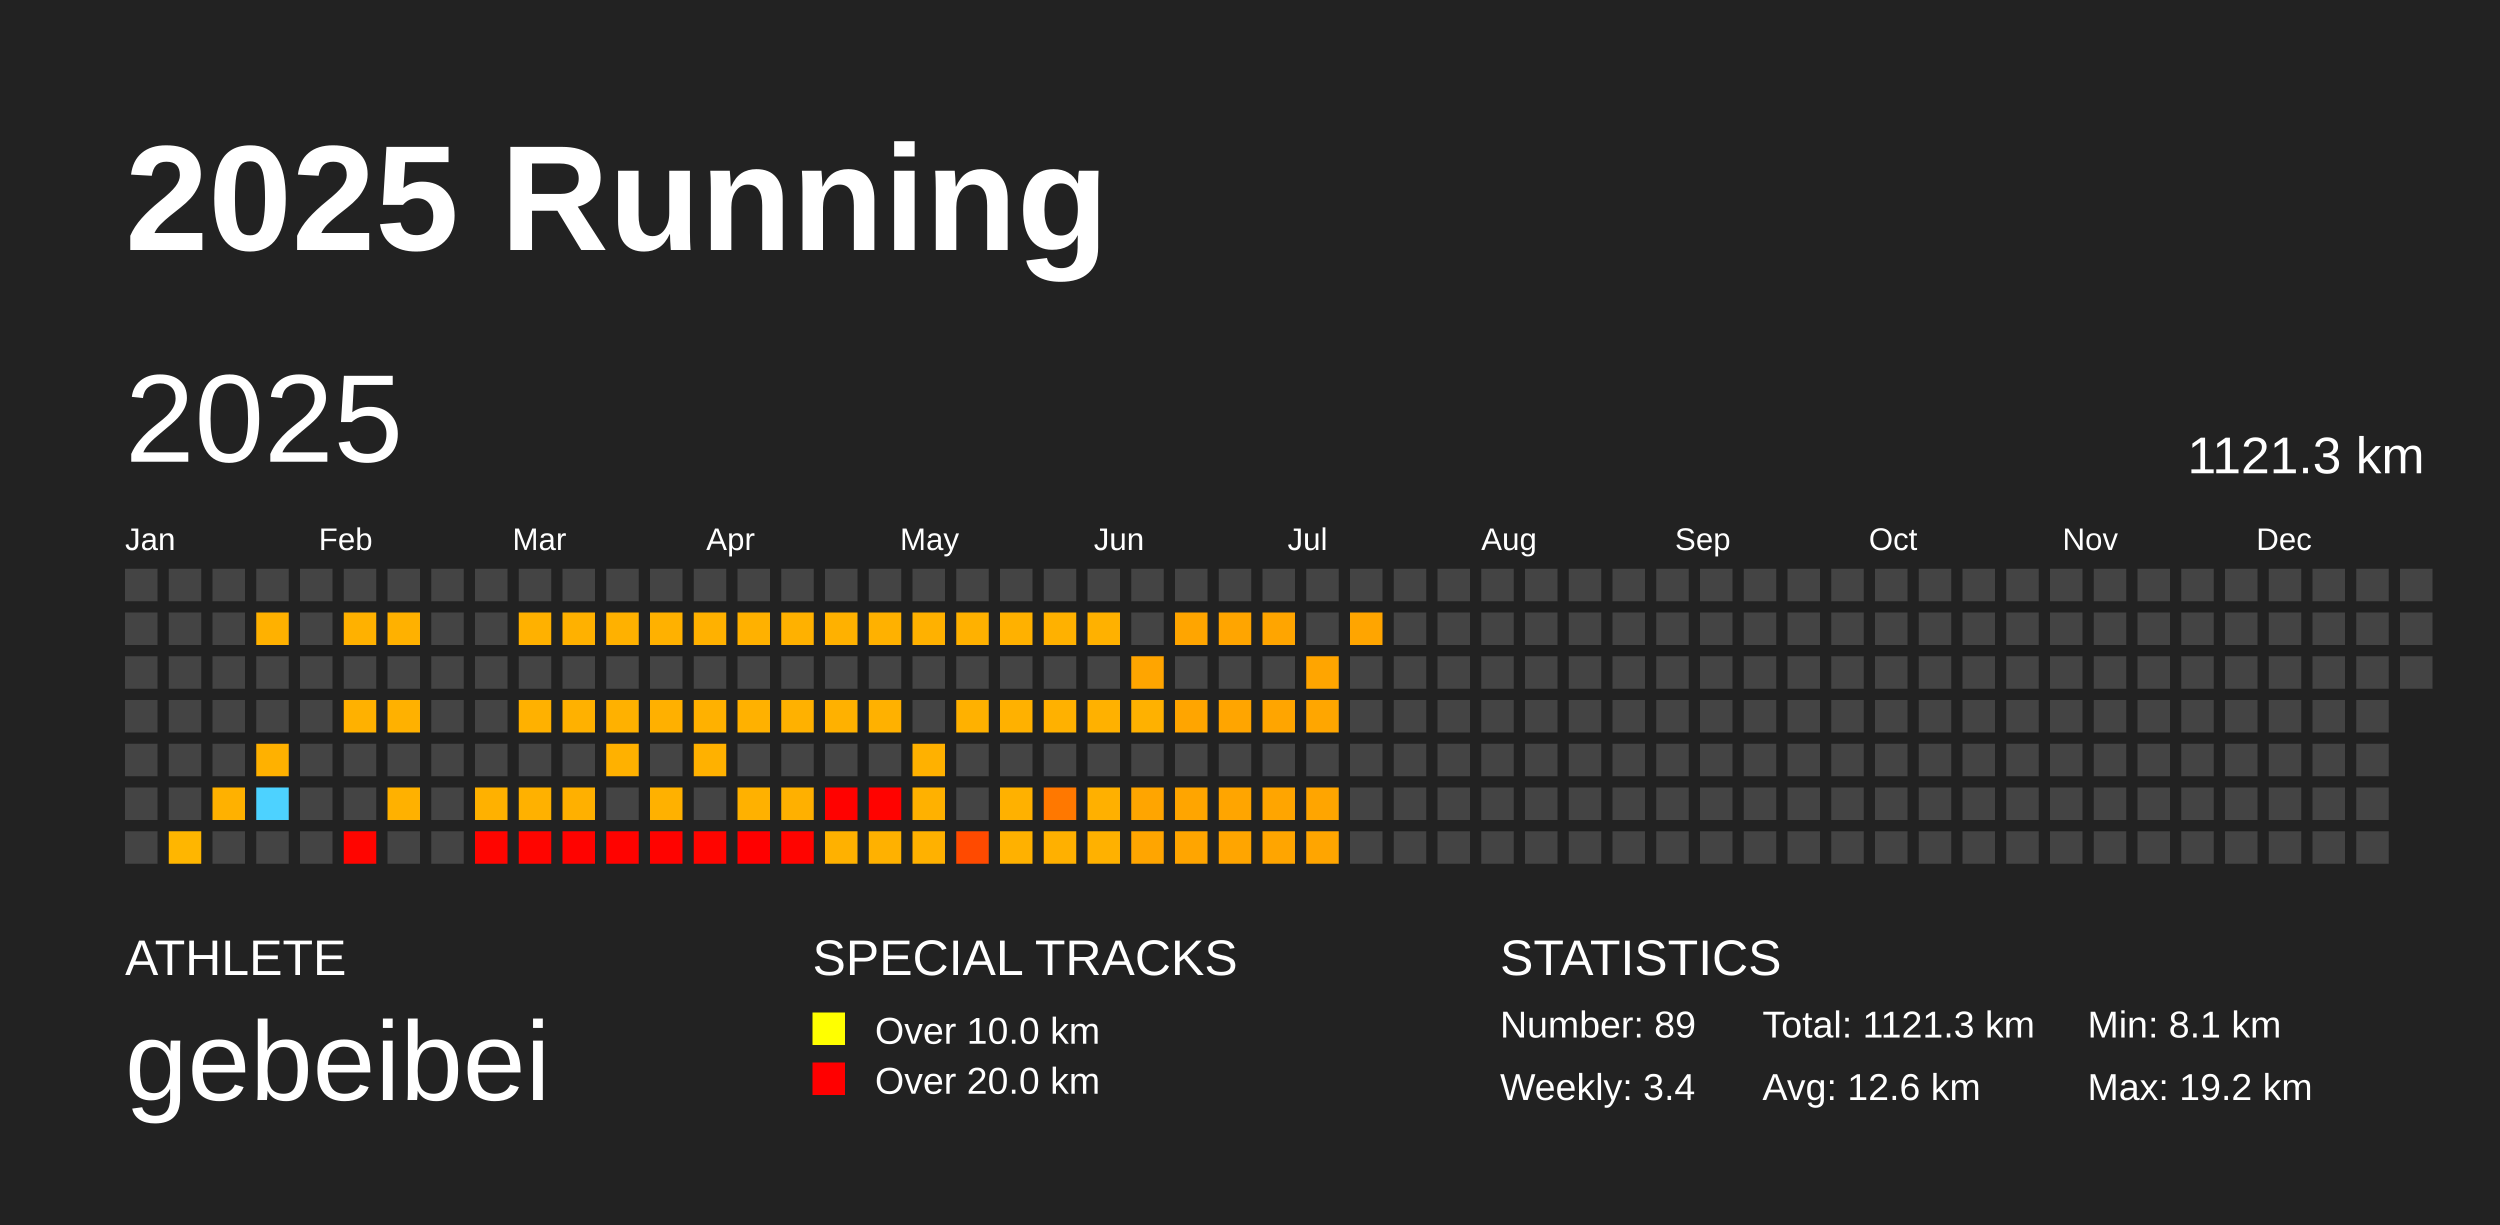
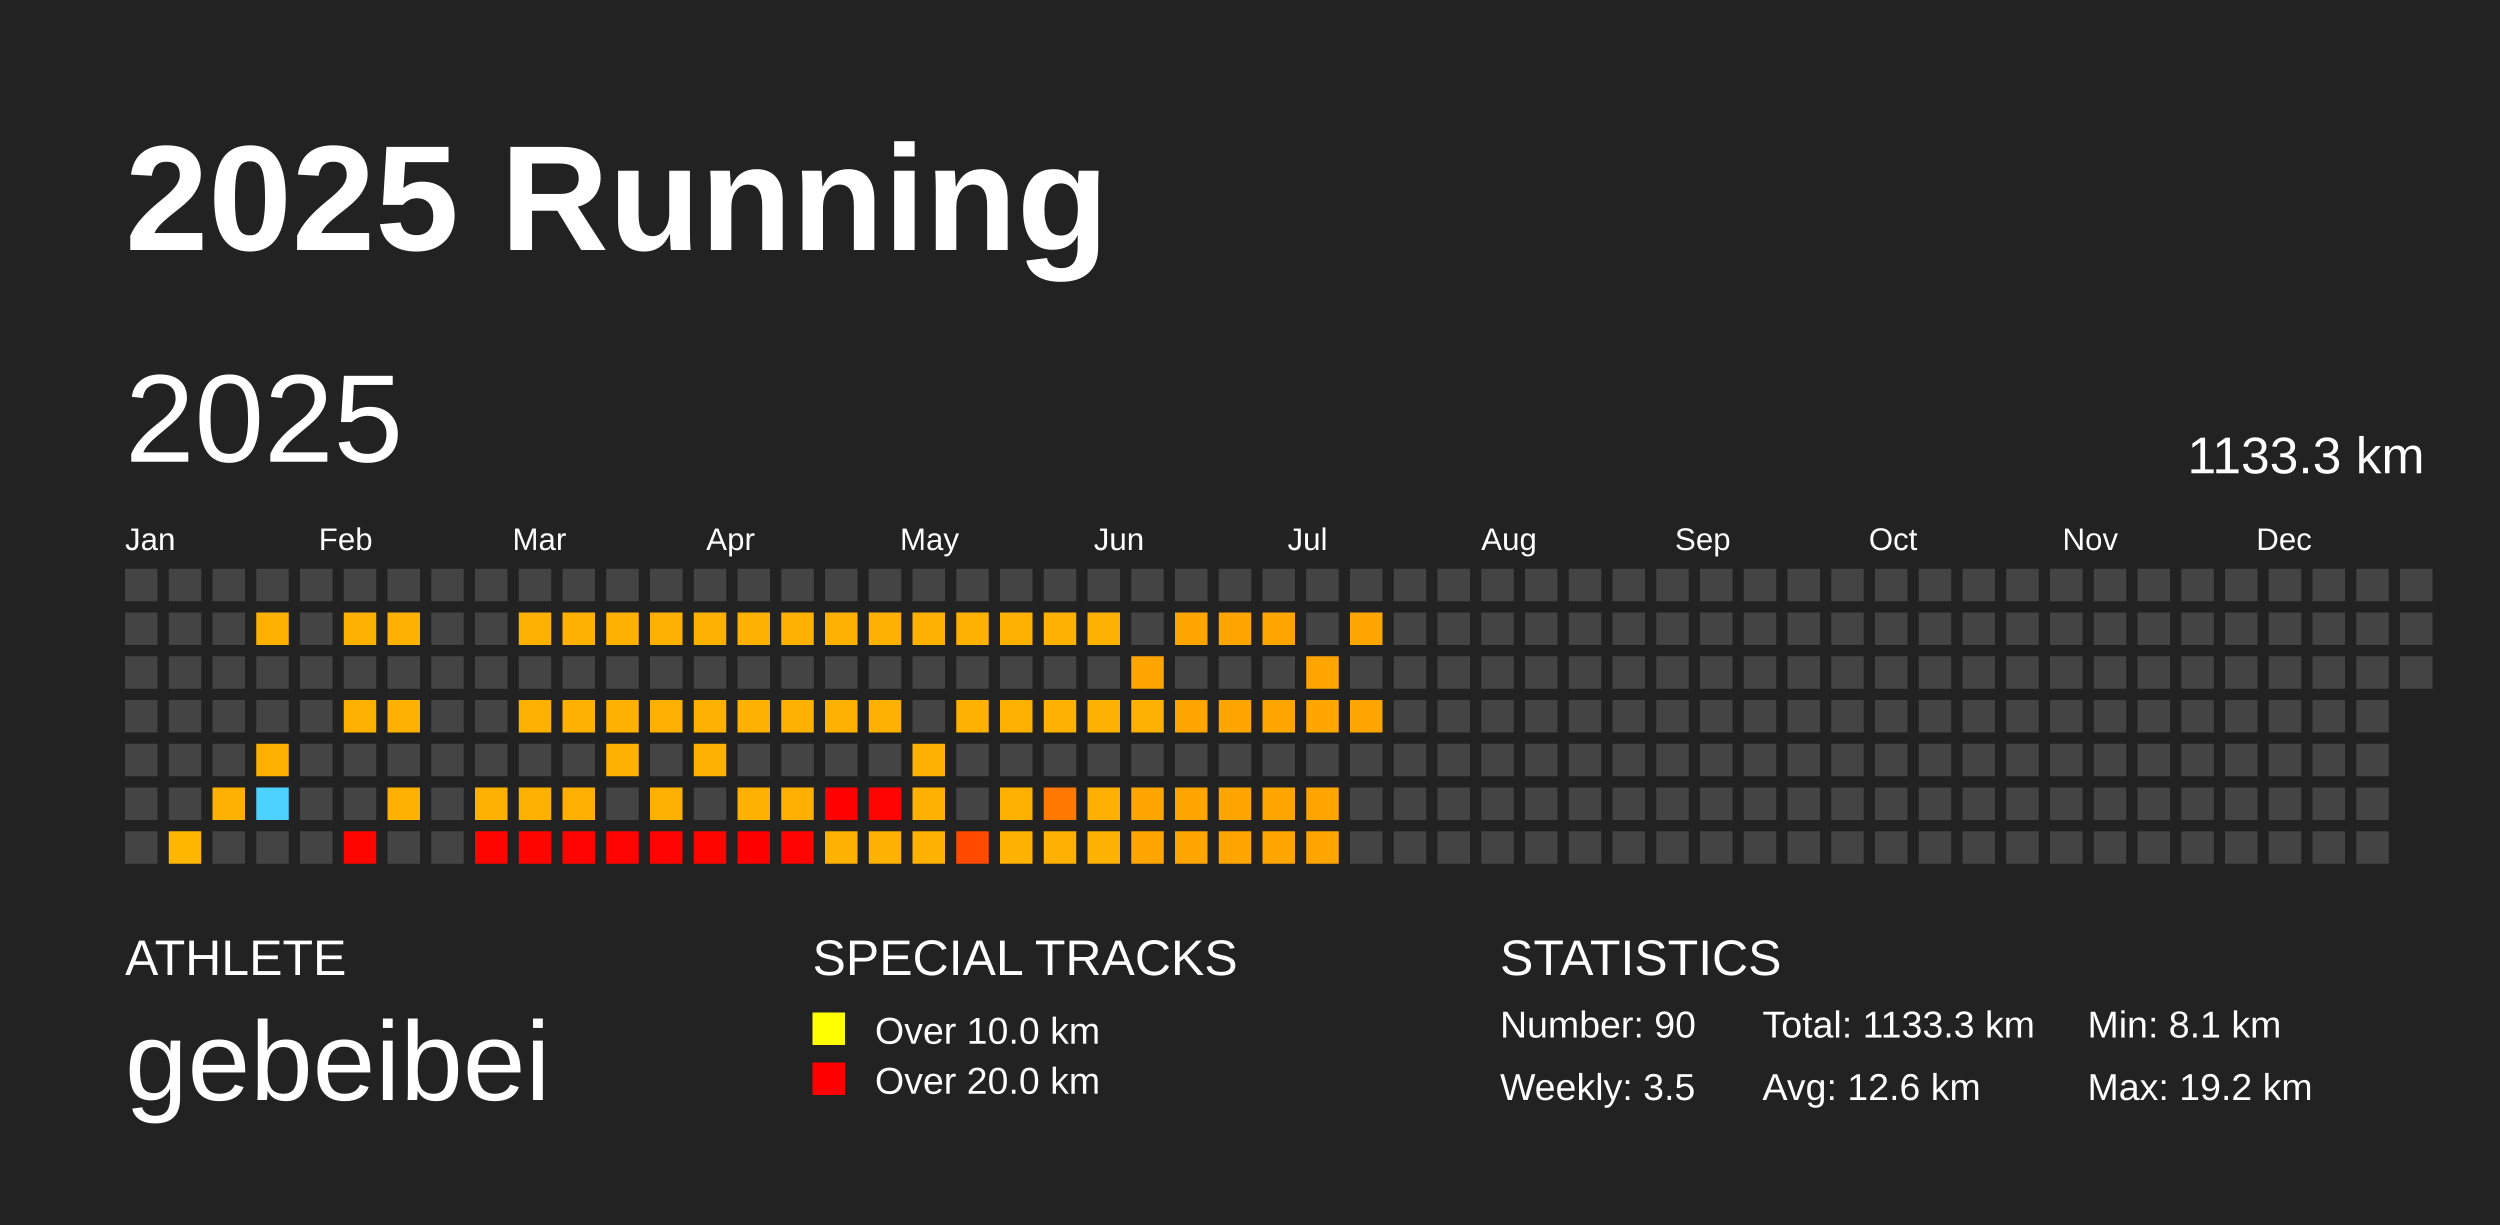
<svg xmlns="http://www.w3.org/2000/svg" baseProfile="full" height="98mm" version="1.1" viewBox="0,0,200,98" width="200mm">
  <defs />
  <rect fill="#222222" height="98" width="200" x="0" y="0" />
  <text fill="#FFFFFF" style="font-size:12px; font-family:Arial; font-weight:bold;" x="10" y="20">2025 Running</text>
  <text fill="#FFFFFF" style="font-size:4px; font-family:Arial" x="10" y="78">ATHLETE</text>
  <text fill="#FFFFFF" style="font-size:9px; font-family:Arial" x="10" y="88">gebeibei</text>
  <text fill="#FFFFFF" style="font-size:4px; font-family:Arial" x="65" y="78">SPECIAL TRACKS</text>
  <rect fill="yellow" height="2.6" width="2.6" x="65" y="81" />
  <text fill="#FFFFFF" style="font-size:3px; font-family:Arial" x="70" y="83.5">Over 10.0 km</text>
  <rect fill="red" height="2.6" width="2.6" x="65" y="85" />
  <text fill="#FFFFFF" style="font-size:3px; font-family:Arial" x="70" y="87.5">Over 20.0 km</text>
  <text fill="#FFFFFF" style="font-size:4px; font-family:Arial" x="120" y="78">STATISTICS</text>
-   <text fill="#FFFFFF" style="font-size:3px; font-family:Arial" x="120" y="83">Number: 89</text>
-   <text fill="#FFFFFF" style="font-size:3px; font-family:Arial" x="120" y="88">Weekly: 3.4</text>
-   <text fill="#FFFFFF" style="font-size:3px; font-family:Arial" x="141" y="83">Total: 1121.3 km</text>
+   <text fill="#FFFFFF" style="font-size:3px; font-family:Arial" x="120" y="83">Number: 90</text>
+   <text fill="#FFFFFF" style="font-size:3px; font-family:Arial" x="120" y="88">Weekly: 3.5</text>
+   <text fill="#FFFFFF" style="font-size:3px; font-family:Arial" x="141" y="83">Total: 1133.3 km</text>
  <text fill="#FFFFFF" style="font-size:3px; font-family:Arial" x="141" y="88">Avg: 12.6 km</text>
  <text fill="#FFFFFF" style="font-size:3px; font-family:Arial" x="167" y="83">Min: 8.1 km</text>
  <text fill="#FFFFFF" style="font-size:3px; font-family:Arial" x="167" y="88">Max: 19.2 km</text>
  <text dominant-baseline="hanging" fill="#FFFFFF" style="font-size:10.0px; font-family:Arial;" x="10" y="30">2025</text>
-   <text dominant-baseline="hanging" fill="#FFFFFF" style="font-size:4.125px; font-family:Arial;" x="175" y="35">1121.3 km</text>
+   <text dominant-baseline="hanging" fill="#FFFFFF" style="font-size:4.125px; font-family:Arial;" x="175" y="35">1133.3 km</text>
  <text fill="#FFFFFF" style="font-size:2.5px; font-family:Arial" x="10.0" y="44">Jan</text>
  <text fill="#FFFFFF" style="font-size:2.5px; font-family:Arial" x="25.5" y="44">Feb</text>
  <text fill="#FFFFFF" style="font-size:2.5px; font-family:Arial" x="41.0" y="44">Mar</text>
  <text fill="#FFFFFF" style="font-size:2.5px; font-family:Arial" x="56.5" y="44">Apr</text>
  <text fill="#FFFFFF" style="font-size:2.5px; font-family:Arial" x="72.0" y="44">May</text>
  <text fill="#FFFFFF" style="font-size:2.5px; font-family:Arial" x="87.5" y="44">Jun</text>
  <text fill="#FFFFFF" style="font-size:2.5px; font-family:Arial" x="103.0" y="44">Jul</text>
  <text fill="#FFFFFF" style="font-size:2.5px; font-family:Arial" x="118.5" y="44">Aug</text>
  <text fill="#FFFFFF" style="font-size:2.5px; font-family:Arial" x="134.0" y="44">Sep</text>
  <text fill="#FFFFFF" style="font-size:2.5px; font-family:Arial" x="149.5" y="44">Oct</text>
  <text fill="#FFFFFF" style="font-size:2.5px; font-family:Arial" x="165.0" y="44">Nov</text>
  <text fill="#FFFFFF" style="font-size:2.5px; font-family:Arial" x="180.5" y="44">Dec</text>
  <rect fill="#444444" height="2.6" width="2.6" x="10.0" y="45.5" />
  <rect fill="#444444" height="2.6" width="2.6" x="10.0" y="49.0" />
  <rect fill="#444444" height="2.6" width="2.6" x="10.0" y="52.5" />
  <rect fill="#444444" height="2.6" width="2.6" x="10.0" y="56.0" />
  <rect fill="#444444" height="2.6" width="2.6" x="10.0" y="59.5" />
  <rect fill="#444444" height="2.6" width="2.6" x="10.0" y="63.0" />
  <rect fill="#444444" height="2.6" width="2.6" x="10.0" y="66.5" />
  <rect fill="#444444" height="2.6" width="2.6" x="13.5" y="45.5" />
  <rect fill="#444444" height="2.6" width="2.6" x="13.5" y="49.0" />
  <rect fill="#444444" height="2.6" width="2.6" x="13.5" y="52.5" />
  <rect fill="#444444" height="2.6" width="2.6" x="13.5" y="56.0" />
  <rect fill="#444444" height="2.6" width="2.6" x="13.5" y="59.5" />
  <rect fill="#444444" height="2.6" width="2.6" x="13.5" y="63.0" />
  <rect fill="#ffb600" height="2.6" width="2.6" x="13.5" y="66.5" />
  <rect fill="#444444" height="2.6" width="2.6" x="17.0" y="45.5" />
  <rect fill="#444444" height="2.6" width="2.6" x="17.0" y="49.0" />
  <rect fill="#444444" height="2.6" width="2.6" x="17.0" y="52.5" />
  <rect fill="#444444" height="2.6" width="2.6" x="17.0" y="56.0" />
  <rect fill="#444444" height="2.6" width="2.6" x="17.0" y="59.5" />
  <rect fill="#ffb100" height="2.6" width="2.6" x="17.0" y="63.0" />
  <rect fill="#444444" height="2.6" width="2.6" x="17.0" y="66.5" />
  <rect fill="#444444" height="2.6" width="2.6" x="20.5" y="45.5" />
  <rect fill="#ffb100" height="2.6" width="2.6" x="20.5" y="49.0" />
  <rect fill="#444444" height="2.6" width="2.6" x="20.5" y="52.5" />
  <rect fill="#444444" height="2.6" width="2.6" x="20.5" y="56.0" />
  <rect fill="#ffb100" height="2.6" width="2.6" x="20.5" y="59.5" />
  <rect fill="#4dd2ff" height="2.6" width="2.6" x="20.5" y="63.0" />
  <rect fill="#444444" height="2.6" width="2.6" x="20.5" y="66.5" />
  <rect fill="#444444" height="2.6" width="2.6" x="24.0" y="45.5" />
  <rect fill="#444444" height="2.6" width="2.6" x="24.0" y="49.0" />
  <rect fill="#444444" height="2.6" width="2.6" x="24.0" y="52.5" />
  <rect fill="#444444" height="2.6" width="2.6" x="24.0" y="56.0" />
  <rect fill="#444444" height="2.6" width="2.6" x="24.0" y="59.5" />
  <rect fill="#444444" height="2.6" width="2.6" x="24.0" y="63.0" />
  <rect fill="#444444" height="2.6" width="2.6" x="24.0" y="66.5" />
  <rect fill="#444444" height="2.6" width="2.6" x="27.5" y="45.5" />
  <rect fill="#ffb100" height="2.6" width="2.6" x="27.5" y="49.0" />
  <rect fill="#444444" height="2.6" width="2.6" x="27.5" y="52.5" />
  <rect fill="#ffb100" height="2.6" width="2.6" x="27.5" y="56.0" />
  <rect fill="#444444" height="2.6" width="2.6" x="27.5" y="59.5" />
  <rect fill="#444444" height="2.6" width="2.6" x="27.5" y="63.0" />
  <rect fill="#ff0500" height="2.6" width="2.6" x="27.5" y="66.5" />
  <rect fill="#444444" height="2.6" width="2.6" x="31.0" y="45.5" />
  <rect fill="#ffb100" height="2.6" width="2.6" x="31.0" y="49.0" />
  <rect fill="#444444" height="2.6" width="2.6" x="31.0" y="52.5" />
  <rect fill="#ffb100" height="2.6" width="2.6" x="31.0" y="56.0" />
  <rect fill="#444444" height="2.6" width="2.6" x="31.0" y="59.5" />
  <rect fill="#ffb100" height="2.6" width="2.6" x="31.0" y="63.0" />
  <rect fill="#444444" height="2.6" width="2.6" x="31.0" y="66.5" />
  <rect fill="#444444" height="2.6" width="2.6" x="34.5" y="45.5" />
  <rect fill="#444444" height="2.6" width="2.6" x="34.5" y="49.0" />
  <rect fill="#444444" height="2.6" width="2.6" x="34.5" y="52.5" />
  <rect fill="#444444" height="2.6" width="2.6" x="34.5" y="56.0" />
  <rect fill="#444444" height="2.6" width="2.6" x="34.5" y="59.5" />
  <rect fill="#444444" height="2.6" width="2.6" x="34.5" y="63.0" />
  <rect fill="#444444" height="2.6" width="2.6" x="34.5" y="66.5" />
  <rect fill="#444444" height="2.6" width="2.6" x="38.0" y="45.5" />
  <rect fill="#444444" height="2.6" width="2.6" x="38.0" y="49.0" />
  <rect fill="#444444" height="2.6" width="2.6" x="38.0" y="52.5" />
  <rect fill="#444444" height="2.6" width="2.6" x="38.0" y="56.0" />
  <rect fill="#444444" height="2.6" width="2.6" x="38.0" y="59.5" />
  <rect fill="#ffb100" height="2.6" width="2.6" x="38.0" y="63.0" />
  <rect fill="#ff0500" height="2.6" width="2.6" x="38.0" y="66.5" />
  <rect fill="#444444" height="2.6" width="2.6" x="41.5" y="45.5" />
  <rect fill="#ffb100" height="2.6" width="2.6" x="41.5" y="49.0" />
  <rect fill="#444444" height="2.6" width="2.6" x="41.5" y="52.5" />
  <rect fill="#ffb100" height="2.6" width="2.6" x="41.5" y="56.0" />
  <rect fill="#444444" height="2.6" width="2.6" x="41.5" y="59.5" />
  <rect fill="#ffb100" height="2.6" width="2.6" x="41.5" y="63.0" />
  <rect fill="#ff0500" height="2.6" width="2.6" x="41.5" y="66.5" />
  <rect fill="#444444" height="2.6" width="2.6" x="45.0" y="45.5" />
  <rect fill="#ffb100" height="2.6" width="2.6" x="45.0" y="49.0" />
  <rect fill="#444444" height="2.6" width="2.6" x="45.0" y="52.5" />
  <rect fill="#ffb100" height="2.6" width="2.6" x="45.0" y="56.0" />
  <rect fill="#444444" height="2.6" width="2.6" x="45.0" y="59.5" />
  <rect fill="#ffb000" height="2.6" width="2.6" x="45.0" y="63.0" />
  <rect fill="#ff0300" height="2.6" width="2.6" x="45.0" y="66.5" />
  <rect fill="#444444" height="2.6" width="2.6" x="48.5" y="45.5" />
  <rect fill="#ffb100" height="2.6" width="2.6" x="48.5" y="49.0" />
  <rect fill="#444444" height="2.6" width="2.6" x="48.5" y="52.5" />
  <rect fill="#ffb100" height="2.6" width="2.6" x="48.5" y="56.0" />
  <rect fill="#ffb100" height="2.6" width="2.6" x="48.5" y="59.5" />
  <rect fill="#444444" height="2.6" width="2.6" x="48.5" y="63.0" />
  <rect fill="#ff0300" height="2.6" width="2.6" x="48.5" y="66.5" />
  <rect fill="#444444" height="2.6" width="2.6" x="52.0" y="45.5" />
  <rect fill="#ffb100" height="2.6" width="2.6" x="52.0" y="49.0" />
  <rect fill="#444444" height="2.6" width="2.6" x="52.0" y="52.5" />
  <rect fill="#ffb000" height="2.6" width="2.6" x="52.0" y="56.0" />
  <rect fill="#444444" height="2.6" width="2.6" x="52.0" y="59.5" />
  <rect fill="#ffb100" height="2.6" width="2.6" x="52.0" y="63.0" />
  <rect fill="#ff0300" height="2.6" width="2.6" x="52.0" y="66.5" />
  <rect fill="#444444" height="2.6" width="2.6" x="55.5" y="45.5" />
  <rect fill="#ffb100" height="2.6" width="2.6" x="55.5" y="49.0" />
  <rect fill="#444444" height="2.6" width="2.6" x="55.5" y="52.5" />
  <rect fill="#ffb100" height="2.6" width="2.6" x="55.5" y="56.0" />
  <rect fill="#ffb100" height="2.6" width="2.6" x="55.5" y="59.5" />
  <rect fill="#444444" height="2.6" width="2.6" x="55.5" y="63.0" />
  <rect fill="#ff0500" height="2.6" width="2.6" x="55.5" y="66.5" />
  <rect fill="#444444" height="2.6" width="2.6" x="59.0" y="45.5" />
  <rect fill="#ffb100" height="2.6" width="2.6" x="59.0" y="49.0" />
  <rect fill="#444444" height="2.6" width="2.6" x="59.0" y="52.5" />
  <rect fill="#ffb100" height="2.6" width="2.6" x="59.0" y="56.0" />
  <rect fill="#444444" height="2.6" width="2.6" x="59.0" y="59.5" />
  <rect fill="#ffb100" height="2.6" width="2.6" x="59.0" y="63.0" />
  <rect fill="#ff0000" height="2.6" width="2.6" x="59.0" y="66.5" />
  <rect fill="#444444" height="2.6" width="2.6" x="62.5" y="45.5" />
  <rect fill="#ffb100" height="2.6" width="2.6" x="62.5" y="49.0" />
  <rect fill="#444444" height="2.6" width="2.6" x="62.5" y="52.5" />
  <rect fill="#ffb100" height="2.6" width="2.6" x="62.5" y="56.0" />
  <rect fill="#444444" height="2.6" width="2.6" x="62.5" y="59.5" />
  <rect fill="#ffb000" height="2.6" width="2.6" x="62.5" y="63.0" />
  <rect fill="#ff0400" height="2.6" width="2.6" x="62.5" y="66.5" />
  <rect fill="#444444" height="2.6" width="2.6" x="66.0" y="45.5" />
  <rect fill="#ffb100" height="2.6" width="2.6" x="66.0" y="49.0" />
  <rect fill="#444444" height="2.6" width="2.6" x="66.0" y="52.5" />
  <rect fill="#ffb100" height="2.6" width="2.6" x="66.0" y="56.0" />
  <rect fill="#444444" height="2.6" width="2.6" x="66.0" y="59.5" />
  <rect fill="#ff0200" height="2.6" width="2.6" x="66.0" y="63.0" />
  <rect fill="#ffb100" height="2.6" width="2.6" x="66.0" y="66.5" />
  <rect fill="#444444" height="2.6" width="2.6" x="69.5" y="45.5" />
  <rect fill="#ffb100" height="2.6" width="2.6" x="69.5" y="49.0" />
  <rect fill="#444444" height="2.6" width="2.6" x="69.5" y="52.5" />
  <rect fill="#ffb100" height="2.6" width="2.6" x="69.5" y="56.0" />
  <rect fill="#444444" height="2.6" width="2.6" x="69.5" y="59.5" />
  <rect fill="#ff0300" height="2.6" width="2.6" x="69.5" y="63.0" />
  <rect fill="#ffb100" height="2.6" width="2.6" x="69.5" y="66.5" />
  <rect fill="#444444" height="2.6" width="2.6" x="73.0" y="45.5" />
  <rect fill="#ffb100" height="2.6" width="2.6" x="73.0" y="49.0" />
  <rect fill="#444444" height="2.6" width="2.6" x="73.0" y="52.5" />
  <rect fill="#444444" height="2.6" width="2.6" x="73.0" y="56.0" />
  <rect fill="#ffb100" height="2.6" width="2.6" x="73.0" y="59.5" />
  <rect fill="#ffb100" height="2.6" width="2.6" x="73.0" y="63.0" />
  <rect fill="#ffb100" height="2.6" width="2.6" x="73.0" y="66.5" />
  <rect fill="#444444" height="2.6" width="2.6" x="76.5" y="45.5" />
  <rect fill="#ffb100" height="2.6" width="2.6" x="76.5" y="49.0" />
  <rect fill="#444444" height="2.6" width="2.6" x="76.5" y="52.5" />
  <rect fill="#ffb100" height="2.6" width="2.6" x="76.5" y="56.0" />
  <rect fill="#444444" height="2.6" width="2.6" x="76.5" y="59.5" />
  <rect fill="#444444" height="2.6" width="2.6" x="76.5" y="63.0" />
  <rect fill="#ff4a00" height="2.6" width="2.6" x="76.5" y="66.5" />
  <rect fill="#444444" height="2.6" width="2.6" x="80.0" y="45.5" />
  <rect fill="#ffb100" height="2.6" width="2.6" x="80.0" y="49.0" />
  <rect fill="#444444" height="2.6" width="2.6" x="80.0" y="52.5" />
  <rect fill="#ffb100" height="2.6" width="2.6" x="80.0" y="56.0" />
  <rect fill="#444444" height="2.6" width="2.6" x="80.0" y="59.5" />
  <rect fill="#ffb100" height="2.6" width="2.6" x="80.0" y="63.0" />
  <rect fill="#ffb100" height="2.6" width="2.6" x="80.0" y="66.5" />
  <rect fill="#444444" height="2.6" width="2.6" x="83.5" y="45.5" />
  <rect fill="#ffb100" height="2.6" width="2.6" x="83.5" y="49.0" />
  <rect fill="#444444" height="2.6" width="2.6" x="83.5" y="52.5" />
  <rect fill="#ffb100" height="2.6" width="2.6" x="83.5" y="56.0" />
  <rect fill="#444444" height="2.6" width="2.6" x="83.5" y="59.5" />
  <rect fill="#ff7800" height="2.6" width="2.6" x="83.5" y="63.0" />
  <rect fill="#ffb000" height="2.6" width="2.6" x="83.5" y="66.5" />
  <rect fill="#444444" height="2.6" width="2.6" x="87.0" y="45.5" />
  <rect fill="#ffb100" height="2.6" width="2.6" x="87.0" y="49.0" />
  <rect fill="#444444" height="2.6" width="2.6" x="87.0" y="52.5" />
  <rect fill="#ffb100" height="2.6" width="2.6" x="87.0" y="56.0" />
  <rect fill="#444444" height="2.6" width="2.6" x="87.0" y="59.5" />
  <rect fill="#ffb000" height="2.6" width="2.6" x="87.0" y="63.0" />
  <rect fill="#ffb100" height="2.6" width="2.6" x="87.0" y="66.5" />
  <rect fill="#444444" height="2.6" width="2.6" x="90.5" y="45.5" />
  <rect fill="#444444" height="2.6" width="2.6" x="90.5" y="49.0" />
  <rect fill="#ffa500" height="2.6" width="2.6" x="90.5" y="52.5" />
  <rect fill="#ffb100" height="2.6" width="2.6" x="90.5" y="56.0" />
  <rect fill="#444444" height="2.6" width="2.6" x="90.5" y="59.5" />
  <rect fill="#ffa500" height="2.6" width="2.6" x="90.5" y="63.0" />
  <rect fill="#ffa500" height="2.6" width="2.6" x="90.5" y="66.5" />
  <rect fill="#444444" height="2.6" width="2.6" x="94.0" y="45.5" />
  <rect fill="#ffa500" height="2.6" width="2.6" x="94.0" y="49.0" />
  <rect fill="#444444" height="2.6" width="2.6" x="94.0" y="52.5" />
  <rect fill="#ffa500" height="2.6" width="2.6" x="94.0" y="56.0" />
  <rect fill="#444444" height="2.6" width="2.6" x="94.0" y="59.5" />
  <rect fill="#ffa500" height="2.6" width="2.6" x="94.0" y="63.0" />
  <rect fill="#ffa500" height="2.6" width="2.6" x="94.0" y="66.5" />
  <rect fill="#444444" height="2.6" width="2.6" x="97.5" y="45.5" />
  <rect fill="#ffa500" height="2.6" width="2.6" x="97.5" y="49.0" />
  <rect fill="#444444" height="2.6" width="2.6" x="97.5" y="52.5" />
  <rect fill="#ffa500" height="2.6" width="2.6" x="97.5" y="56.0" />
  <rect fill="#444444" height="2.6" width="2.6" x="97.5" y="59.5" />
  <rect fill="#ffa500" height="2.6" width="2.6" x="97.5" y="63.0" />
  <rect fill="#ffa500" height="2.6" width="2.6" x="97.5" y="66.5" />
  <rect fill="#444444" height="2.6" width="2.6" x="101.0" y="45.5" />
  <rect fill="#ffa500" height="2.6" width="2.6" x="101.0" y="49.0" />
  <rect fill="#444444" height="2.6" width="2.6" x="101.0" y="52.5" />
  <rect fill="#ffa500" height="2.6" width="2.6" x="101.0" y="56.0" />
  <rect fill="#444444" height="2.6" width="2.6" x="101.0" y="59.5" />
  <rect fill="#ffa500" height="2.6" width="2.6" x="101.0" y="63.0" />
  <rect fill="#ffa500" height="2.6" width="2.6" x="101.0" y="66.5" />
  <rect fill="#444444" height="2.6" width="2.6" x="104.5" y="45.5" />
  <rect fill="#444444" height="2.6" width="2.6" x="104.5" y="49.0" />
  <rect fill="#ffa500" height="2.6" width="2.6" x="104.5" y="52.5" />
  <rect fill="#ffa600" height="2.6" width="2.6" x="104.5" y="56.0" />
  <rect fill="#444444" height="2.6" width="2.6" x="104.5" y="59.5" />
  <rect fill="#ffa500" height="2.6" width="2.6" x="104.5" y="63.0" />
  <rect fill="#ffa500" height="2.6" width="2.6" x="104.5" y="66.5" />
  <rect fill="#444444" height="2.6" width="2.6" x="108.0" y="45.5" />
  <rect fill="#ffa500" height="2.6" width="2.6" x="108.0" y="49.0" />
  <rect fill="#444444" height="2.6" width="2.6" x="108.0" y="52.5" />
-   <rect fill="#444444" height="2.6" width="2.6" x="108.0" y="56.0" />
+   <rect fill="#ffa500" height="2.6" width="2.6" x="108.0" y="56.0" />
  <rect fill="#444444" height="2.6" width="2.6" x="108.0" y="59.5" />
  <rect fill="#444444" height="2.6" width="2.6" x="108.0" y="63.0" />
  <rect fill="#444444" height="2.6" width="2.6" x="108.0" y="66.5" />
  <rect fill="#444444" height="2.6" width="2.6" x="111.5" y="45.5" />
  <rect fill="#444444" height="2.6" width="2.6" x="111.5" y="49.0" />
  <rect fill="#444444" height="2.6" width="2.6" x="111.5" y="52.5" />
  <rect fill="#444444" height="2.6" width="2.6" x="111.5" y="56.0" />
  <rect fill="#444444" height="2.6" width="2.6" x="111.5" y="59.5" />
  <rect fill="#444444" height="2.6" width="2.6" x="111.5" y="63.0" />
  <rect fill="#444444" height="2.6" width="2.6" x="111.5" y="66.5" />
  <rect fill="#444444" height="2.6" width="2.6" x="115.0" y="45.5" />
  <rect fill="#444444" height="2.6" width="2.6" x="115.0" y="49.0" />
  <rect fill="#444444" height="2.6" width="2.6" x="115.0" y="52.5" />
  <rect fill="#444444" height="2.6" width="2.6" x="115.0" y="56.0" />
  <rect fill="#444444" height="2.6" width="2.6" x="115.0" y="59.5" />
  <rect fill="#444444" height="2.6" width="2.6" x="115.0" y="63.0" />
  <rect fill="#444444" height="2.6" width="2.6" x="115.0" y="66.5" />
  <rect fill="#444444" height="2.6" width="2.6" x="118.5" y="45.5" />
  <rect fill="#444444" height="2.6" width="2.6" x="118.5" y="49.0" />
  <rect fill="#444444" height="2.6" width="2.6" x="118.5" y="52.5" />
  <rect fill="#444444" height="2.6" width="2.6" x="118.5" y="56.0" />
  <rect fill="#444444" height="2.6" width="2.6" x="118.5" y="59.5" />
  <rect fill="#444444" height="2.6" width="2.6" x="118.5" y="63.0" />
  <rect fill="#444444" height="2.6" width="2.6" x="118.5" y="66.5" />
  <rect fill="#444444" height="2.6" width="2.6" x="122.0" y="45.5" />
  <rect fill="#444444" height="2.6" width="2.6" x="122.0" y="49.0" />
  <rect fill="#444444" height="2.6" width="2.6" x="122.0" y="52.5" />
  <rect fill="#444444" height="2.6" width="2.6" x="122.0" y="56.0" />
  <rect fill="#444444" height="2.6" width="2.6" x="122.0" y="59.5" />
  <rect fill="#444444" height="2.6" width="2.6" x="122.0" y="63.0" />
  <rect fill="#444444" height="2.6" width="2.6" x="122.0" y="66.5" />
  <rect fill="#444444" height="2.6" width="2.6" x="125.5" y="45.5" />
  <rect fill="#444444" height="2.6" width="2.6" x="125.5" y="49.0" />
  <rect fill="#444444" height="2.6" width="2.6" x="125.5" y="52.5" />
  <rect fill="#444444" height="2.6" width="2.6" x="125.5" y="56.0" />
  <rect fill="#444444" height="2.6" width="2.6" x="125.5" y="59.5" />
  <rect fill="#444444" height="2.6" width="2.6" x="125.5" y="63.0" />
  <rect fill="#444444" height="2.6" width="2.6" x="125.5" y="66.5" />
  <rect fill="#444444" height="2.6" width="2.6" x="129.0" y="45.5" />
  <rect fill="#444444" height="2.6" width="2.6" x="129.0" y="49.0" />
  <rect fill="#444444" height="2.6" width="2.6" x="129.0" y="52.5" />
  <rect fill="#444444" height="2.6" width="2.6" x="129.0" y="56.0" />
  <rect fill="#444444" height="2.6" width="2.6" x="129.0" y="59.5" />
  <rect fill="#444444" height="2.6" width="2.6" x="129.0" y="63.0" />
  <rect fill="#444444" height="2.6" width="2.6" x="129.0" y="66.5" />
  <rect fill="#444444" height="2.6" width="2.6" x="132.5" y="45.5" />
  <rect fill="#444444" height="2.6" width="2.6" x="132.5" y="49.0" />
  <rect fill="#444444" height="2.6" width="2.6" x="132.5" y="52.5" />
  <rect fill="#444444" height="2.6" width="2.6" x="132.5" y="56.0" />
  <rect fill="#444444" height="2.6" width="2.6" x="132.5" y="59.5" />
  <rect fill="#444444" height="2.6" width="2.6" x="132.5" y="63.0" />
  <rect fill="#444444" height="2.6" width="2.6" x="132.5" y="66.5" />
  <rect fill="#444444" height="2.6" width="2.6" x="136.0" y="45.5" />
  <rect fill="#444444" height="2.6" width="2.6" x="136.0" y="49.0" />
  <rect fill="#444444" height="2.6" width="2.6" x="136.0" y="52.5" />
  <rect fill="#444444" height="2.6" width="2.6" x="136.0" y="56.0" />
  <rect fill="#444444" height="2.6" width="2.6" x="136.0" y="59.5" />
  <rect fill="#444444" height="2.6" width="2.6" x="136.0" y="63.0" />
  <rect fill="#444444" height="2.6" width="2.6" x="136.0" y="66.5" />
  <rect fill="#444444" height="2.6" width="2.6" x="139.5" y="45.5" />
  <rect fill="#444444" height="2.6" width="2.6" x="139.5" y="49.0" />
  <rect fill="#444444" height="2.6" width="2.6" x="139.5" y="52.5" />
  <rect fill="#444444" height="2.6" width="2.6" x="139.5" y="56.0" />
  <rect fill="#444444" height="2.6" width="2.6" x="139.5" y="59.5" />
  <rect fill="#444444" height="2.6" width="2.6" x="139.5" y="63.0" />
  <rect fill="#444444" height="2.6" width="2.6" x="139.5" y="66.5" />
  <rect fill="#444444" height="2.6" width="2.6" x="143.0" y="45.5" />
  <rect fill="#444444" height="2.6" width="2.6" x="143.0" y="49.0" />
  <rect fill="#444444" height="2.6" width="2.6" x="143.0" y="52.5" />
  <rect fill="#444444" height="2.6" width="2.6" x="143.0" y="56.0" />
  <rect fill="#444444" height="2.6" width="2.6" x="143.0" y="59.5" />
  <rect fill="#444444" height="2.6" width="2.6" x="143.0" y="63.0" />
  <rect fill="#444444" height="2.6" width="2.6" x="143.0" y="66.5" />
  <rect fill="#444444" height="2.6" width="2.6" x="146.5" y="45.5" />
  <rect fill="#444444" height="2.6" width="2.6" x="146.5" y="49.0" />
  <rect fill="#444444" height="2.6" width="2.6" x="146.5" y="52.5" />
  <rect fill="#444444" height="2.6" width="2.6" x="146.5" y="56.0" />
  <rect fill="#444444" height="2.6" width="2.6" x="146.5" y="59.5" />
  <rect fill="#444444" height="2.6" width="2.6" x="146.5" y="63.0" />
  <rect fill="#444444" height="2.6" width="2.6" x="146.5" y="66.5" />
  <rect fill="#444444" height="2.6" width="2.6" x="150.0" y="45.5" />
  <rect fill="#444444" height="2.6" width="2.6" x="150.0" y="49.0" />
  <rect fill="#444444" height="2.6" width="2.6" x="150.0" y="52.5" />
  <rect fill="#444444" height="2.6" width="2.6" x="150.0" y="56.0" />
  <rect fill="#444444" height="2.6" width="2.6" x="150.0" y="59.5" />
  <rect fill="#444444" height="2.6" width="2.6" x="150.0" y="63.0" />
  <rect fill="#444444" height="2.6" width="2.6" x="150.0" y="66.5" />
  <rect fill="#444444" height="2.6" width="2.6" x="153.5" y="45.5" />
  <rect fill="#444444" height="2.6" width="2.6" x="153.5" y="49.0" />
  <rect fill="#444444" height="2.6" width="2.6" x="153.5" y="52.5" />
  <rect fill="#444444" height="2.6" width="2.6" x="153.5" y="56.0" />
  <rect fill="#444444" height="2.6" width="2.6" x="153.5" y="59.5" />
  <rect fill="#444444" height="2.6" width="2.6" x="153.5" y="63.0" />
  <rect fill="#444444" height="2.6" width="2.6" x="153.5" y="66.5" />
  <rect fill="#444444" height="2.6" width="2.6" x="157.0" y="45.5" />
  <rect fill="#444444" height="2.6" width="2.6" x="157.0" y="49.0" />
  <rect fill="#444444" height="2.6" width="2.6" x="157.0" y="52.5" />
  <rect fill="#444444" height="2.6" width="2.6" x="157.0" y="56.0" />
  <rect fill="#444444" height="2.6" width="2.6" x="157.0" y="59.5" />
  <rect fill="#444444" height="2.6" width="2.6" x="157.0" y="63.0" />
  <rect fill="#444444" height="2.6" width="2.6" x="157.0" y="66.5" />
  <rect fill="#444444" height="2.6" width="2.6" x="160.5" y="45.5" />
  <rect fill="#444444" height="2.6" width="2.6" x="160.5" y="49.0" />
  <rect fill="#444444" height="2.6" width="2.6" x="160.5" y="52.5" />
  <rect fill="#444444" height="2.6" width="2.6" x="160.5" y="56.0" />
  <rect fill="#444444" height="2.6" width="2.6" x="160.5" y="59.5" />
  <rect fill="#444444" height="2.6" width="2.6" x="160.5" y="63.0" />
  <rect fill="#444444" height="2.6" width="2.6" x="160.5" y="66.5" />
  <rect fill="#444444" height="2.6" width="2.6" x="164.0" y="45.5" />
  <rect fill="#444444" height="2.6" width="2.6" x="164.0" y="49.0" />
  <rect fill="#444444" height="2.6" width="2.6" x="164.0" y="52.5" />
  <rect fill="#444444" height="2.6" width="2.6" x="164.0" y="56.0" />
  <rect fill="#444444" height="2.6" width="2.6" x="164.0" y="59.5" />
  <rect fill="#444444" height="2.6" width="2.6" x="164.0" y="63.0" />
  <rect fill="#444444" height="2.6" width="2.6" x="164.0" y="66.5" />
  <rect fill="#444444" height="2.6" width="2.6" x="167.5" y="45.5" />
  <rect fill="#444444" height="2.6" width="2.6" x="167.5" y="49.0" />
  <rect fill="#444444" height="2.6" width="2.6" x="167.5" y="52.5" />
  <rect fill="#444444" height="2.6" width="2.6" x="167.5" y="56.0" />
  <rect fill="#444444" height="2.6" width="2.6" x="167.5" y="59.5" />
  <rect fill="#444444" height="2.6" width="2.6" x="167.5" y="63.0" />
  <rect fill="#444444" height="2.6" width="2.6" x="167.5" y="66.5" />
  <rect fill="#444444" height="2.6" width="2.6" x="171.0" y="45.5" />
  <rect fill="#444444" height="2.6" width="2.6" x="171.0" y="49.0" />
  <rect fill="#444444" height="2.6" width="2.6" x="171.0" y="52.5" />
  <rect fill="#444444" height="2.6" width="2.6" x="171.0" y="56.0" />
  <rect fill="#444444" height="2.6" width="2.6" x="171.0" y="59.5" />
  <rect fill="#444444" height="2.6" width="2.6" x="171.0" y="63.0" />
  <rect fill="#444444" height="2.6" width="2.6" x="171.0" y="66.5" />
  <rect fill="#444444" height="2.6" width="2.6" x="174.5" y="45.5" />
  <rect fill="#444444" height="2.6" width="2.6" x="174.5" y="49.0" />
  <rect fill="#444444" height="2.6" width="2.6" x="174.5" y="52.5" />
  <rect fill="#444444" height="2.6" width="2.6" x="174.5" y="56.0" />
  <rect fill="#444444" height="2.6" width="2.6" x="174.5" y="59.5" />
  <rect fill="#444444" height="2.6" width="2.6" x="174.5" y="63.0" />
  <rect fill="#444444" height="2.6" width="2.6" x="174.5" y="66.5" />
  <rect fill="#444444" height="2.6" width="2.6" x="178.0" y="45.5" />
  <rect fill="#444444" height="2.6" width="2.6" x="178.0" y="49.0" />
  <rect fill="#444444" height="2.6" width="2.6" x="178.0" y="52.5" />
  <rect fill="#444444" height="2.6" width="2.6" x="178.0" y="56.0" />
  <rect fill="#444444" height="2.6" width="2.6" x="178.0" y="59.5" />
  <rect fill="#444444" height="2.6" width="2.6" x="178.0" y="63.0" />
  <rect fill="#444444" height="2.6" width="2.6" x="178.0" y="66.5" />
  <rect fill="#444444" height="2.6" width="2.6" x="181.5" y="45.5" />
  <rect fill="#444444" height="2.6" width="2.6" x="181.5" y="49.0" />
  <rect fill="#444444" height="2.6" width="2.6" x="181.5" y="52.5" />
  <rect fill="#444444" height="2.6" width="2.6" x="181.5" y="56.0" />
  <rect fill="#444444" height="2.6" width="2.6" x="181.5" y="59.5" />
  <rect fill="#444444" height="2.6" width="2.6" x="181.5" y="63.0" />
  <rect fill="#444444" height="2.6" width="2.6" x="181.5" y="66.5" />
  <rect fill="#444444" height="2.6" width="2.6" x="185.0" y="45.5" />
  <rect fill="#444444" height="2.6" width="2.6" x="185.0" y="49.0" />
  <rect fill="#444444" height="2.6" width="2.6" x="185.0" y="52.5" />
  <rect fill="#444444" height="2.6" width="2.6" x="185.0" y="56.0" />
  <rect fill="#444444" height="2.6" width="2.6" x="185.0" y="59.5" />
  <rect fill="#444444" height="2.6" width="2.6" x="185.0" y="63.0" />
  <rect fill="#444444" height="2.6" width="2.6" x="185.0" y="66.5" />
  <rect fill="#444444" height="2.6" width="2.6" x="188.5" y="45.5" />
  <rect fill="#444444" height="2.6" width="2.6" x="188.5" y="49.0" />
  <rect fill="#444444" height="2.6" width="2.6" x="188.5" y="52.5" />
  <rect fill="#444444" height="2.6" width="2.6" x="188.5" y="56.0" />
  <rect fill="#444444" height="2.6" width="2.6" x="188.5" y="59.5" />
  <rect fill="#444444" height="2.6" width="2.6" x="188.5" y="63.0" />
  <rect fill="#444444" height="2.6" width="2.6" x="188.5" y="66.5" />
  <rect fill="#444444" height="2.6" width="2.6" x="192.0" y="45.5" />
  <rect fill="#444444" height="2.6" width="2.6" x="192.0" y="49.0" />
  <rect fill="#444444" height="2.6" width="2.6" x="192.0" y="52.5" />
</svg>
